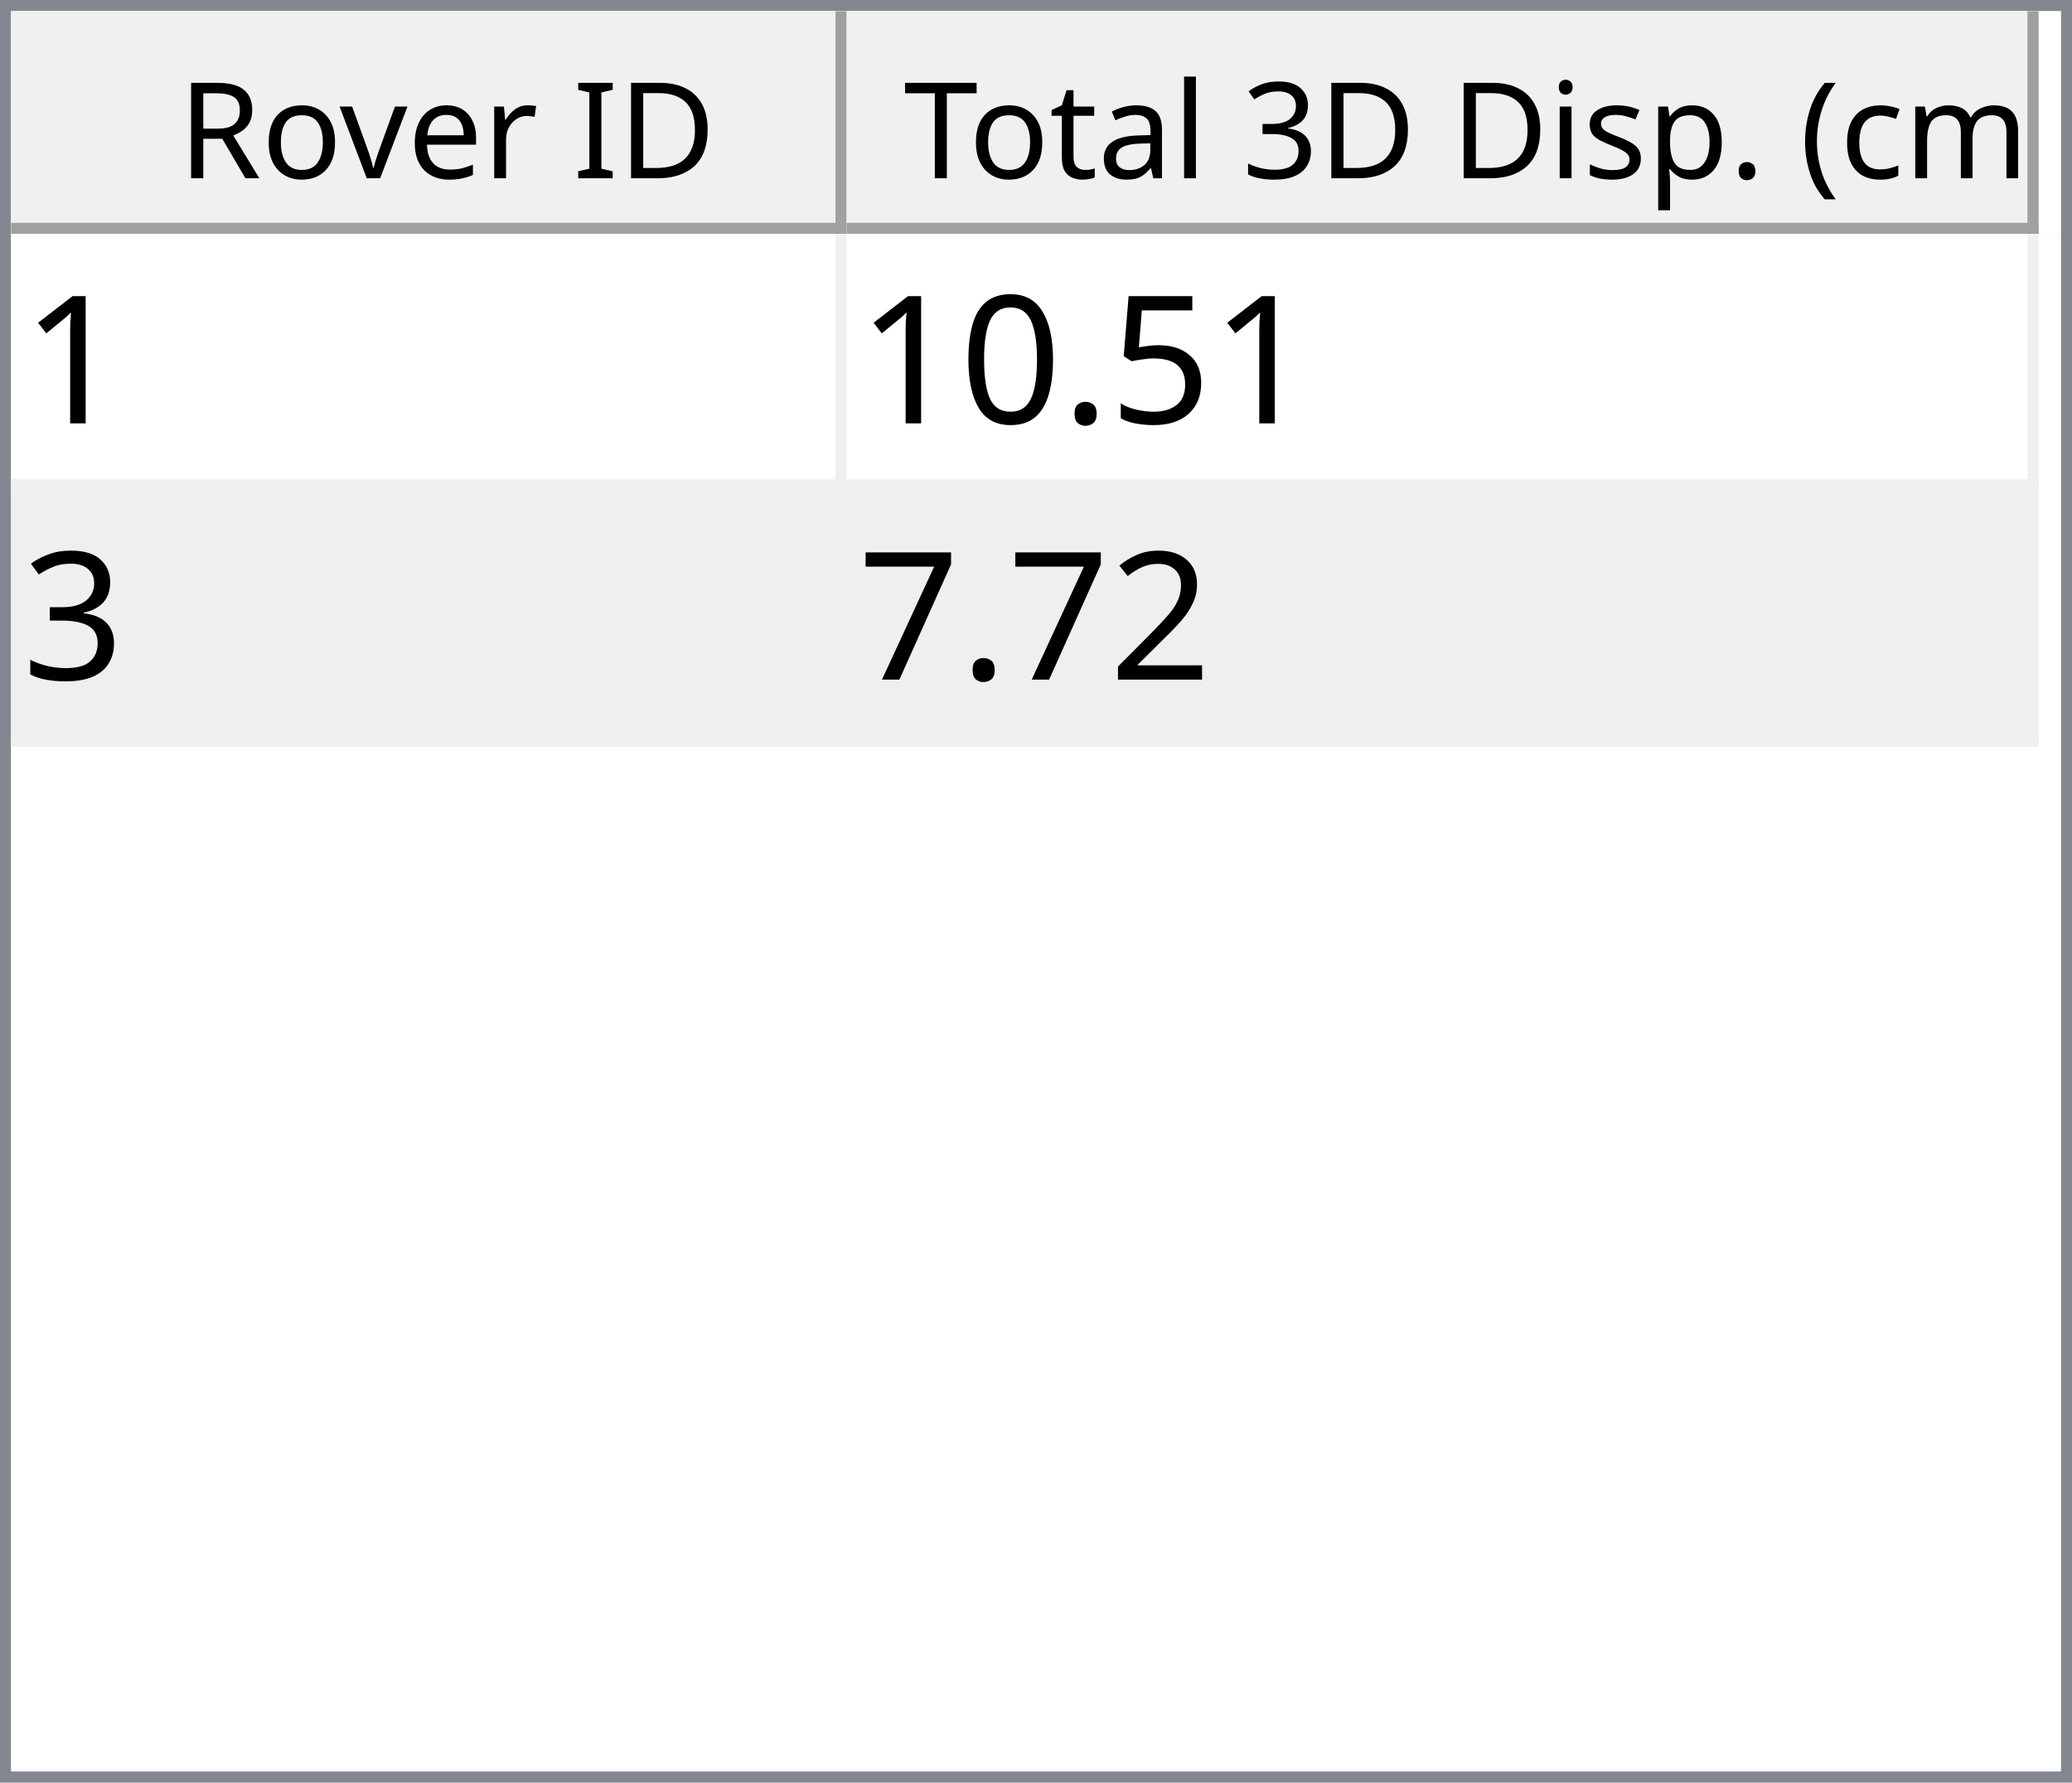
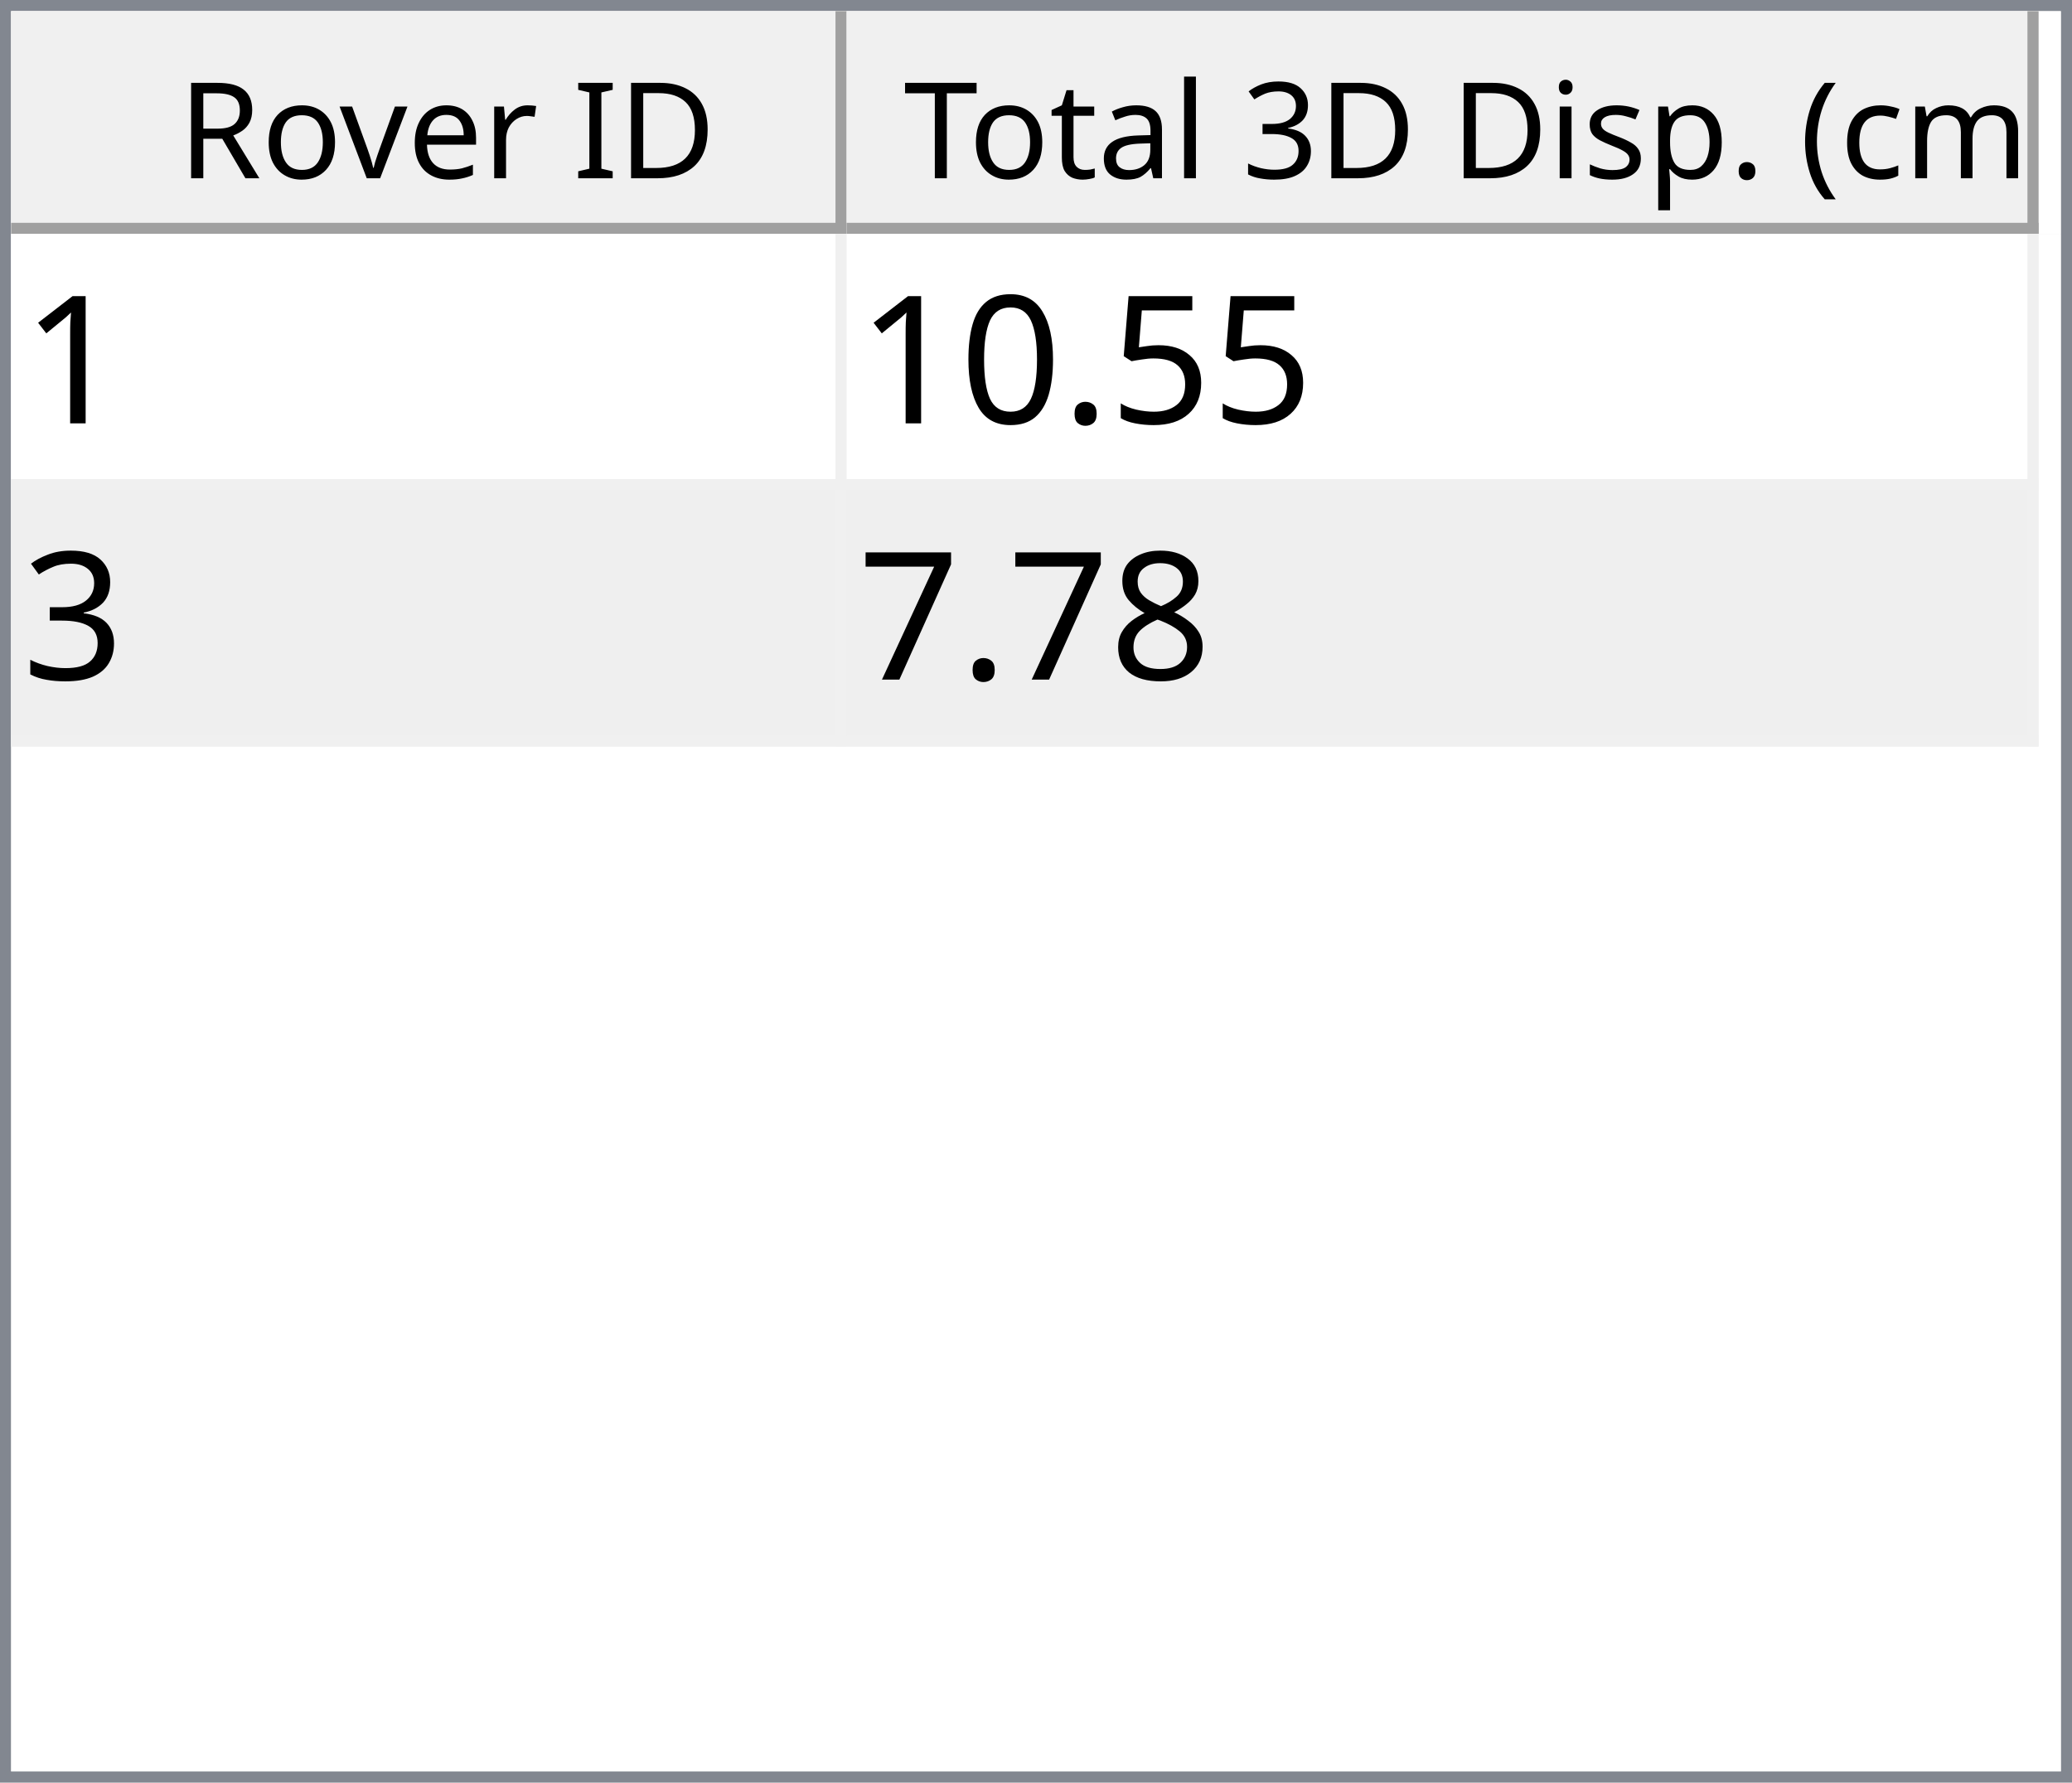
<svg xmlns="http://www.w3.org/2000/svg" style="fill-opacity:1; color-rendering:auto; color-interpolation:auto; text-rendering:auto; stroke:black; stroke-linecap:square; stroke-miterlimit:10; shape-rendering:auto; stroke-opacity:1; fill:black; stroke-dasharray:none; font-weight:normal; stroke-width:1; font-family:'Dialog'; font-style:normal; stroke-linejoin:miter; font-size:12px; stroke-dashoffset:0; image-rendering:auto;" width="186" height="160">
  <defs id="genericDefs" />
  <g>
    <defs id="defs1">
      <clipPath clipPathUnits="userSpaceOnUse" id="clipPath1">
        <path d="M0 0 L186 0 L186 160 L0 160 L0 0 Z" />
      </clipPath>
      <clipPath clipPathUnits="userSpaceOnUse" id="clipPath2">
        <path d="M0 0 L0 160 L186 160 L186 0 Z" />
      </clipPath>
      <clipPath clipPathUnits="userSpaceOnUse" id="clipPath3">
        <path d="M0 0 L0 20 L184 20 L184 0 Z" />
      </clipPath>
      <clipPath clipPathUnits="userSpaceOnUse" id="clipPath4">
        <path d="M0 0 L0 20 L75 20 L75 0 Z" />
      </clipPath>
      <clipPath clipPathUnits="userSpaceOnUse" id="clipPath5">
        <path d="M1 1 L1 19 L74 19 L74 1 Z" />
      </clipPath>
      <clipPath clipPathUnits="userSpaceOnUse" id="clipPath6">
        <path d="M0 0 L0 18 L73 18 L73 0 Z" />
      </clipPath>
      <clipPath clipPathUnits="userSpaceOnUse" id="clipPath7">
        <path d="M-0.5 -0.5 L-0.5 19.5 L74.5 19.5 L74.5 -0.5 Z" />
      </clipPath>
      <clipPath clipPathUnits="userSpaceOnUse" id="clipPath8">
        <path d="M0 0 L0 20 L107 20 L107 0 Z" />
      </clipPath>
      <clipPath clipPathUnits="userSpaceOnUse" id="clipPath9">
        <path d="M1 1 L1 19 L106 19 L106 1 Z" />
      </clipPath>
      <clipPath clipPathUnits="userSpaceOnUse" id="clipPath10">
        <path d="M0 0 L0 18 L105 18 L105 0 Z" />
      </clipPath>
      <clipPath clipPathUnits="userSpaceOnUse" id="clipPath11">
        <path d="M-0.5 -0.5 L-0.5 19.5 L106.5 19.5 L106.5 -0.5 Z" />
      </clipPath>
      <clipPath clipPathUnits="userSpaceOnUse" id="clipPath12">
        <path d="M0 0 L0 138 L184 138 L184 0 Z" />
      </clipPath>
      <clipPath clipPathUnits="userSpaceOnUse" id="clipPath13">
        <path d="M0 0 L0 46 L182 46 L182 0 Z" />
      </clipPath>
      <clipPath clipPathUnits="userSpaceOnUse" id="clipPath14">
        <path d="M-0.5 -0.5 L-0.5 45.5 L181.5 45.5 L181.5 -0.5 Z" />
      </clipPath>
      <clipPath clipPathUnits="userSpaceOnUse" id="clipPath15">
        <path d="M0 0 L0 22 L74 22 L74 0 Z" />
      </clipPath>
      <clipPath clipPathUnits="userSpaceOnUse" id="clipPath16">
        <path d="M0 0 L0 22 L106 22 L106 0 Z" />
      </clipPath>
      <font horiz-adv-x="64.551" id="font1">
        <font-face ascent="107.91" descent="25.098" units-per-em="100" style="font-style:normal; font-family:Segoe UI; font-weight:normal;" />
        <missing-glyph horiz-adv-x="64.551" d="M8.109 0 L8.109 68.266 L56.453 68.266 L56.453 0 L8.109 0 ZM15.328 7.234 L49.219 7.234 L49.219 61.031 L15.328 61.031 L15.328 7.234 Z" />
        <glyph unicode="D" horiz-adv-x="70.117" d="M9.188 0 L9.188 70.016 L28.516 70.016 Q65.531 70.016 65.531 35.891 Q65.531 19.672 55.25 9.836 Q44.969 0 27.734 0 L9.188 0 ZM17.391 62.594 L17.391 7.422 L27.828 7.422 Q41.609 7.422 49.273 14.797 Q56.938 22.172 56.938 35.688 Q56.938 62.594 28.328 62.594 L17.391 62.594 Z" />
        <glyph unicode="I" horiz-adv-x="26.611" d="M17.391 0 L9.188 0 L9.188 70.016 L17.391 70.016 L17.391 0 Z" />
        <glyph unicode=" " horiz-adv-x="27.393" d="" />
        <glyph unicode="r" horiz-adv-x="34.766" d="M34.188 41.891 Q32.078 43.5 28.125 43.5 Q23 43.5 19.555 38.672 Q16.109 33.844 16.109 25.484 L16.109 0 L8.109 0 L8.109 50 L16.109 50 L16.109 39.703 L16.312 39.703 Q18.016 44.969 21.531 47.922 Q25.047 50.875 29.391 50.875 Q32.516 50.875 34.188 50.203 L34.188 41.891 Z" />
        <glyph unicode="e" horiz-adv-x="52.295" d="M48.297 23 L12.984 23 Q13.188 14.656 17.484 10.109 Q21.781 5.562 29.297 5.562 Q37.75 5.562 44.828 11.141 L44.828 3.609 Q38.234 -1.172 27.391 -1.172 Q16.797 -1.172 10.742 5.641 Q4.688 12.453 4.688 24.812 Q4.688 36.469 11.305 43.82 Q17.922 51.172 27.734 51.172 Q37.547 51.172 42.922 44.828 Q48.297 38.484 48.297 27.203 L48.297 23 ZM40.094 29.781 Q40.047 36.719 36.75 40.578 Q33.453 44.438 27.594 44.438 Q21.922 44.438 17.969 40.383 Q14.016 36.328 13.094 29.781 L40.094 29.781 Z" />
        <glyph unicode="v" horiz-adv-x="47.9" d="M47.406 50 L27.484 0 L19.625 0 L0.688 50 L9.469 50 L22.172 13.672 Q23.578 9.672 23.922 6.688 L24.125 6.688 Q24.609 10.453 25.688 13.484 L38.969 50 L47.406 50 Z" />
        <glyph unicode="o" horiz-adv-x="58.594" d="M29 -1.172 Q17.922 -1.172 11.305 5.836 Q4.688 12.844 4.688 24.422 Q4.688 37.016 11.57 44.094 Q18.453 51.172 30.172 51.172 Q41.359 51.172 47.633 44.289 Q53.906 37.406 53.906 25.203 Q53.906 13.234 47.141 6.031 Q40.375 -1.172 29 -1.172 ZM29.594 44.438 Q21.875 44.438 17.383 39.188 Q12.891 33.938 12.891 24.703 Q12.891 15.828 17.43 10.695 Q21.969 5.562 29.594 5.562 Q37.359 5.562 41.531 10.594 Q45.703 15.625 45.703 24.906 Q45.703 34.281 41.531 39.359 Q37.359 44.438 29.594 44.438 Z" />
        <glyph unicode="R" horiz-adv-x="59.814" d="M59.375 0 L49.609 0 L37.891 19.625 Q36.281 22.359 34.766 24.289 Q33.25 26.219 31.664 27.438 Q30.078 28.656 28.25 29.219 Q26.422 29.781 24.125 29.781 L17.391 29.781 L17.391 0 L9.188 0 L9.188 70.016 L30.078 70.016 Q34.672 70.016 38.555 68.867 Q42.438 67.719 45.289 65.375 Q48.141 63.031 49.758 59.547 Q51.375 56.062 51.375 51.375 Q51.375 47.703 50.273 44.656 Q49.172 41.609 47.148 39.211 Q45.125 36.812 42.266 35.133 Q39.406 33.453 35.844 32.516 L35.844 32.328 Q37.594 31.547 38.891 30.547 Q40.188 29.547 41.359 28.18 Q42.531 26.812 43.68 25.078 Q44.828 23.344 46.234 21.047 L59.375 0 ZM17.391 62.594 L17.391 37.203 L28.516 37.203 Q31.594 37.203 34.203 38.133 Q36.812 39.062 38.719 40.797 Q40.625 42.531 41.703 45.047 Q42.781 47.562 42.781 50.688 Q42.781 56.297 39.141 59.445 Q35.5 62.594 28.609 62.594 L17.391 62.594 Z" />
        <glyph unicode=")" horiz-adv-x="30.176" d="M8.297 -15.922 L1.172 -15.922 Q16.406 2.344 16.406 26.812 Q16.406 51.469 1.078 70.016 L8.297 70.016 Q23.531 52.156 23.531 26.703 Q23.531 1.375 8.297 -15.922 Z" />
        <glyph unicode="m" horiz-adv-x="86.133" d="M79.109 0 L71.094 0 L71.094 28.719 Q71.094 37.016 68.531 40.727 Q65.969 44.438 59.906 44.438 Q54.781 44.438 51.195 39.75 Q47.609 35.062 47.609 28.516 L47.609 0 L39.594 0 L39.594 29.688 Q39.594 44.438 28.219 44.438 Q22.953 44.438 19.531 40.016 Q16.109 35.594 16.109 28.516 L16.109 0 L8.109 0 L8.109 50 L16.109 50 L16.109 42.094 L16.312 42.094 Q21.625 51.172 31.844 51.172 Q36.969 51.172 40.773 48.312 Q44.578 45.453 46 40.828 Q51.562 51.172 62.594 51.172 Q79.109 51.172 79.109 30.812 L79.109 0 Z" />
        <glyph unicode="c" horiz-adv-x="46.191" d="M42.188 2.297 Q36.422 -1.172 28.516 -1.172 Q17.828 -1.172 11.258 5.789 Q4.688 12.75 4.688 23.828 Q4.688 36.188 11.766 43.68 Q18.844 51.172 30.672 51.172 Q37.25 51.172 42.281 48.734 L42.281 40.531 Q36.719 44.438 30.375 44.438 Q22.703 44.438 17.797 38.945 Q12.891 33.453 12.891 24.516 Q12.891 15.719 17.508 10.641 Q22.125 5.562 29.891 5.562 Q36.422 5.562 42.188 9.906 L42.188 2.297 Z" />
        <glyph unicode="(" horiz-adv-x="30.176" d="M29.109 -15.922 L21.969 -15.922 Q6.844 1.375 6.844 26.703 Q6.844 52.156 21.969 70.016 L29.203 70.016 Q13.875 51.469 13.875 26.812 Q13.875 2.344 29.109 -15.922 Z" />
        <glyph unicode="." horiz-adv-x="21.68" d="M10.891 -1.078 Q8.641 -1.078 7.055 0.539 Q5.469 2.156 5.469 4.391 Q5.469 6.641 7.055 8.273 Q8.641 9.906 10.891 9.906 Q13.188 9.906 14.797 8.273 Q16.406 6.641 16.406 4.391 Q16.406 2.156 14.797 0.539 Q13.188 -1.078 10.891 -1.078 Z" />
        <glyph unicode="p" horiz-adv-x="58.789" d="M16.312 7.234 L16.109 7.234 L16.109 -23 L8.109 -23 L8.109 50 L16.109 50 L16.109 41.219 L16.312 41.219 Q22.219 51.172 33.594 51.172 Q43.266 51.172 48.688 44.461 Q54.109 37.75 54.109 26.469 Q54.109 13.922 48 6.375 Q41.891 -1.172 31.297 -1.172 Q21.578 -1.172 16.312 7.234 ZM16.109 27.391 L16.109 20.406 Q16.109 14.203 20.141 9.883 Q24.172 5.562 30.375 5.562 Q37.641 5.562 41.773 11.133 Q45.906 16.703 45.906 26.609 Q45.906 34.969 42.047 39.703 Q38.188 44.438 31.594 44.438 Q24.609 44.438 20.359 39.578 Q16.109 34.719 16.109 27.391 Z" />
        <glyph unicode="s" horiz-adv-x="42.432" d="M5.078 1.812 L5.078 10.406 Q11.625 5.562 19.484 5.562 Q30.031 5.562 30.031 12.594 Q30.031 14.594 29.125 15.992 Q28.219 17.391 26.68 18.461 Q25.141 19.531 23.07 20.383 Q21 21.234 18.609 22.172 Q15.281 23.484 12.766 24.828 Q10.25 26.172 8.57 27.859 Q6.891 29.547 6.031 31.695 Q5.172 33.844 5.172 36.719 Q5.172 40.234 6.789 42.945 Q8.406 45.656 11.086 47.484 Q13.766 49.312 17.211 50.242 Q20.656 51.172 24.312 51.172 Q30.812 51.172 35.938 48.922 L35.938 40.828 Q30.422 44.438 23.25 44.438 Q21 44.438 19.195 43.922 Q17.391 43.406 16.094 42.477 Q14.797 41.547 14.086 40.258 Q13.375 38.969 13.375 37.406 Q13.375 35.453 14.086 34.133 Q14.797 32.812 16.164 31.789 Q17.531 30.766 19.484 29.938 Q21.438 29.109 23.922 28.125 Q27.25 26.859 29.883 25.516 Q32.516 24.172 34.375 22.484 Q36.234 20.797 37.234 18.602 Q38.234 16.406 38.234 13.375 Q38.234 9.672 36.602 6.938 Q34.969 4.203 32.234 2.398 Q29.5 0.594 25.93 -0.289 Q22.359 -1.172 18.453 -1.172 Q10.75 -1.172 5.078 1.812 Z" />
        <glyph unicode="i" horiz-adv-x="24.219" d="M12.203 62.703 Q10.062 62.703 8.547 64.164 Q7.031 65.625 7.031 67.875 Q7.031 70.125 8.547 71.609 Q10.062 73.094 12.203 73.094 Q14.406 73.094 15.945 71.609 Q17.484 70.125 17.484 67.875 Q17.484 65.719 15.945 64.211 Q14.406 62.703 12.203 62.703 ZM16.109 0 L8.109 0 L8.109 50 L16.109 50 L16.109 0 Z" />
        <glyph unicode="3" horiz-adv-x="53.906" d="M46.531 19.828 Q46.531 15.094 44.75 11.211 Q42.969 7.328 39.719 4.57 Q36.469 1.812 31.93 0.297 Q27.391 -1.219 21.922 -1.219 Q11.922 -1.219 6 2.594 L6 11.188 Q13.094 5.609 22.219 5.609 Q25.875 5.609 28.828 6.539 Q31.781 7.469 33.906 9.227 Q36.031 10.984 37.18 13.477 Q38.328 15.969 38.328 19.094 Q38.328 32.812 18.797 32.812 L12.984 32.812 L12.984 39.594 L18.5 39.594 Q35.797 39.594 35.797 52.484 Q35.797 64.406 22.609 64.406 Q15.188 64.406 8.688 59.422 L8.688 67.188 Q15.375 71.188 24.609 71.188 Q29 71.188 32.57 69.969 Q36.141 68.75 38.68 66.555 Q41.219 64.359 42.609 61.281 Q44 58.203 44 54.5 Q44 40.672 30.031 36.719 L30.031 36.531 Q33.594 36.141 36.625 34.797 Q39.656 33.453 41.852 31.305 Q44.047 29.156 45.289 26.25 Q46.531 23.344 46.531 19.828 Z" />
        <glyph unicode="l" horiz-adv-x="24.219" d="M16.109 0 L8.109 0 L8.109 74.031 L16.109 74.031 L16.109 0 Z" />
        <glyph unicode="a" horiz-adv-x="50.879" d="M43.891 0 L35.891 0 L35.891 7.812 L35.688 7.812 Q30.469 -1.172 20.312 -1.172 Q12.844 -1.172 8.617 2.781 Q4.391 6.734 4.391 13.281 Q4.391 27.297 20.906 29.594 L35.891 31.688 Q35.891 44.438 25.594 44.438 Q16.547 44.438 9.281 38.281 L9.281 46.484 Q16.656 51.172 26.266 51.172 Q43.891 51.172 43.891 32.516 L43.891 0 ZM35.891 25.297 L23.828 23.641 Q18.266 22.859 15.43 20.875 Q12.594 18.891 12.594 13.875 Q12.594 10.203 15.211 7.883 Q17.828 5.562 22.172 5.562 Q28.125 5.562 32.008 9.742 Q35.891 13.922 35.891 20.312 L35.891 25.297 Z" />
        <glyph unicode="t" horiz-adv-x="33.887" d="M31.297 0.484 Q28.469 -1.078 23.828 -1.078 Q10.688 -1.078 10.688 13.578 L10.688 43.172 L2.094 43.172 L2.094 50 L10.688 50 L10.688 62.203 L18.703 64.797 L18.703 50 L31.297 50 L31.297 43.172 L18.703 43.172 L18.703 14.984 Q18.703 9.969 20.414 7.82 Q22.125 5.672 26.078 5.672 Q29.109 5.672 31.297 7.328 L31.297 0.484 Z" />
        <glyph unicode="T" horiz-adv-x="52.393" d="M50.594 62.594 L30.375 62.594 L30.375 0 L22.172 0 L22.172 62.594 L2 62.594 L2 70.016 L50.594 70.016 L50.594 62.594 Z" />
      </font>
      <font horiz-adv-x="75.0" id="font2">
        <font-face ascent="100.537" descent="21.973" units-per-em="100" style="font-style:normal; font-family:sans-serif; font-weight:normal;" />
        <missing-glyph horiz-adv-x="75.0" d="M12.5 0 L12.5 62.5 L62.5 62.5 L62.5 0 L12.5 0 ZM14.062 1.562 L60.938 1.562 L60.938 60.938 L14.062 60.938 L14.062 1.562 Z" />
        <glyph unicode="1" horiz-adv-x="55.615" d="M37.25 0 L28.469 0 L28.469 56 Q25.297 52.984 20.141 49.953 Q14.984 46.922 10.891 45.406 L10.891 53.906 Q18.266 57.375 23.781 62.305 Q29.297 67.234 31.594 71.875 L37.25 71.875 L37.25 0 Z" />
        <glyph unicode="5" horiz-adv-x="55.615" d="M4.156 18.75 L13.375 19.531 Q14.406 12.797 18.141 9.398 Q21.875 6 27.156 6 Q33.5 6 37.891 10.789 Q42.281 15.578 42.281 23.484 Q42.281 31 38.062 35.352 Q33.844 39.703 27 39.703 Q22.75 39.703 19.336 37.773 Q15.922 35.844 13.969 32.766 L5.719 33.844 L12.641 70.609 L48.25 70.609 L48.25 62.203 L19.672 62.203 L15.828 42.969 Q22.266 47.469 29.344 47.469 Q38.719 47.469 45.164 40.969 Q51.609 34.469 51.609 24.266 Q51.609 14.547 45.953 7.469 Q39.062 -1.219 27.156 -1.219 Q17.391 -1.219 11.211 4.25 Q5.031 9.719 4.156 18.75 Z" />
        <glyph unicode="." horiz-adv-x="27.783" d="M9.078 0 L9.078 10.016 L19.094 10.016 L19.094 0 L9.078 0 Z" />
        <glyph unicode="0" horiz-adv-x="55.615" d="M4.156 35.297 Q4.156 48 6.766 55.742 Q9.375 63.484 14.523 67.68 Q19.672 71.875 27.484 71.875 Q33.25 71.875 37.594 69.555 Q41.938 67.234 44.773 62.867 Q47.609 58.5 49.219 52.227 Q50.828 45.953 50.828 35.297 Q50.828 22.703 48.242 14.969 Q45.656 7.234 40.508 3.008 Q35.359 -1.219 27.484 -1.219 Q17.141 -1.219 11.234 6.203 Q4.156 15.141 4.156 35.297 ZM13.188 35.297 Q13.188 17.672 17.312 11.836 Q21.438 6 27.484 6 Q33.547 6 37.672 11.859 Q41.797 17.719 41.797 35.297 Q41.797 52.984 37.672 58.789 Q33.547 64.594 27.391 64.594 Q21.344 64.594 17.719 59.469 Q13.188 52.938 13.188 35.297 Z" />
        <glyph unicode="3" horiz-adv-x="55.615" d="M4.203 18.891 L12.984 20.062 Q14.5 12.594 18.141 9.297 Q21.781 6 27 6 Q33.203 6 37.477 10.297 Q41.75 14.594 41.75 20.953 Q41.75 27 37.797 30.93 Q33.844 34.859 27.734 34.859 Q25.25 34.859 21.531 33.891 L22.516 41.609 Q23.391 41.5 23.922 41.5 Q29.547 41.5 34.039 44.43 Q38.531 47.359 38.531 53.469 Q38.531 58.297 35.258 61.477 Q31.984 64.656 26.812 64.656 Q21.688 64.656 18.266 61.43 Q14.844 58.203 13.875 51.766 L5.078 53.328 Q6.688 62.156 12.398 67.016 Q18.109 71.875 26.609 71.875 Q32.469 71.875 37.398 69.359 Q42.328 66.844 44.945 62.5 Q47.562 58.156 47.562 53.266 Q47.562 48.641 45.07 44.828 Q42.578 41.016 37.703 38.766 Q44.047 37.312 47.562 32.695 Q51.078 28.078 51.078 21.141 Q51.078 11.766 44.242 5.25 Q37.406 -1.266 26.953 -1.266 Q17.531 -1.266 11.305 4.352 Q5.078 9.969 4.203 18.891 Z" />
-         <glyph unicode="2" horiz-adv-x="55.615" d="M50.344 8.453 L50.344 0 L3.031 0 Q2.938 3.172 4.047 6.109 Q5.859 10.938 9.836 15.625 Q13.812 20.312 21.344 26.469 Q33.016 36.031 37.117 41.625 Q41.219 47.219 41.219 52.203 Q41.219 57.422 37.477 61.008 Q33.734 64.594 27.734 64.594 Q21.391 64.594 17.578 60.789 Q13.766 56.984 13.719 50.25 L4.688 51.172 Q5.609 61.281 11.664 66.578 Q17.719 71.875 27.938 71.875 Q38.234 71.875 44.242 66.164 Q50.25 60.453 50.25 52 Q50.25 47.703 48.492 43.555 Q46.734 39.406 42.656 34.812 Q38.578 30.219 29.109 22.219 Q21.188 15.578 18.945 13.211 Q16.703 10.844 15.234 8.453 L50.344 8.453 Z" />
+         <glyph unicode="8" horiz-adv-x="55.615" d="M17.672 38.812 Q12.203 40.828 9.57 44.539 Q6.938 48.25 6.938 53.422 Q6.938 61.234 12.555 66.555 Q18.172 71.875 27.484 71.875 Q36.859 71.875 42.578 66.43 Q48.297 60.984 48.297 53.172 Q48.297 48.188 45.68 44.508 Q43.062 40.828 37.75 38.812 Q44.344 36.672 47.781 31.883 Q51.219 27.094 51.219 20.453 Q51.219 11.281 44.727 5.031 Q38.234 -1.219 27.641 -1.219 Q17.047 -1.219 10.547 5.055 Q4.047 11.328 4.047 20.703 Q4.047 27.688 7.594 32.398 Q11.141 37.109 17.672 38.812 ZM15.922 53.719 Q15.922 48.641 19.195 45.414 Q22.469 42.188 27.688 42.188 Q32.766 42.188 36.016 45.383 Q39.266 48.578 39.266 53.219 Q39.266 58.062 35.914 61.359 Q32.562 64.656 27.594 64.656 Q22.562 64.656 19.242 61.43 Q15.922 58.203 15.922 53.719 ZM13.094 20.656 Q13.094 16.891 14.875 13.375 Q16.656 9.859 20.172 7.93 Q23.688 6 27.734 6 Q34.031 6 38.133 10.055 Q42.234 14.109 42.234 20.359 Q42.234 26.703 38.016 30.859 Q33.797 35.016 27.438 35.016 Q21.234 35.016 17.164 30.914 Q13.094 26.812 13.094 20.656 Z" />
        <glyph unicode="7" horiz-adv-x="55.615" d="M4.734 62.203 L4.734 70.656 L51.078 70.656 L51.078 63.812 Q44.234 56.547 37.523 44.484 Q30.812 32.422 27.156 19.672 Q24.516 10.688 23.781 0 L14.75 0 Q14.891 8.453 18.062 20.414 Q21.234 32.375 27.172 43.484 Q33.109 54.594 39.797 62.203 L4.734 62.203 Z" />
      </font>
    </defs>
    <g style="fill:white; stroke:white;">
      <rect x="0" y="0" width="186" style="clip-path:url(#clipPath1); stroke:none;" height="160" />
    </g>
    <g style="fill:white; text-rendering:optimizeSpeed; color-rendering:optimizeSpeed; image-rendering:optimizeSpeed; shape-rendering:crispEdges; stroke:white; color-interpolation:sRGB;">
      <rect x="0" width="186" height="160" y="0" style="stroke:none;" />
      <path style="stroke:none;" d="M0 160 L186 160 L186 0 L0 0 Z" />
    </g>
    <g style="fill:rgb(240,240,240); font-family:'Segoe UI'; stroke:rgb(240,240,240);">
      <rect x="0" y="0" width="186" style="clip-path:url(#clipPath2); stroke:none;" height="160" />
    </g>
    <g style="fill:rgb(130,135,144); font-family:'Segoe UI'; stroke:rgb(130,135,144);">
      <path d="M0 0 L186 0 L186 160 L0 160 L0 0 ZM1 1 L185 1 L185 159 L1 159 L1 1 Z" style="fill-rule:evenodd; clip-path:url(#clipPath2); stroke:none;" />
    </g>
    <g style="fill:white; font-family:'Segoe UI'; stroke:white;" transform="translate(1,1)">
      <rect x="0" y="0" width="184" style="clip-path:url(#clipPath3); stroke:none;" height="20" />
    </g>
    <g style="fill:rgb(240,240,240); font-family:'Segoe UI'; stroke:rgb(240,240,240);" transform="translate(1,1)">
      <rect x="0" y="0" width="75" style="clip-path:url(#clipPath4); stroke:none;" height="20" />
    </g>
    <g style="font-family:'Segoe UI';" transform="translate(2,2)">
      <text x="14" xml:space="preserve" y="14" style="clip-path:url(#clipPath6); stroke:none;">Rover ID</text>
    </g>
    <g style="fill:rgb(160,160,160); font-family:'Segoe UI'; stroke:rgb(160,160,160); stroke-linejoin:bevel;" transform="translate(1.5,1.5)">
      <line x1="74" x2="74" y1="0" style="fill:none; clip-path:url(#clipPath7);" y2="19" />
    </g>
    <g style="fill:rgb(160,160,160); font-family:'Segoe UI'; stroke:rgb(160,160,160); stroke-linejoin:bevel;" transform="matrix(1,0,0,1,1,1) translate(0.5,0.5)">
      <line x1="0" x2="74" y1="19" style="fill:none; clip-path:url(#clipPath7);" y2="19" />
    </g>
    <g style="fill:rgb(240,240,240); font-family:'Segoe UI'; stroke:rgb(240,240,240);" transform="translate(76,1)">
      <rect x="0" y="0" width="107" style="clip-path:url(#clipPath8); stroke:none;" height="20" />
    </g>
    <g style="font-family:'Segoe UI';" transform="translate(77,2)">
      <text x="1" xml:space="preserve" y="14" style="clip-path:url(#clipPath10); stroke:none;"> Total 3D Disp. (cm)</text>
    </g>
    <g style="fill:rgb(160,160,160); font-family:'Segoe UI'; stroke:rgb(160,160,160); stroke-linejoin:bevel;" transform="translate(76.5,1.5)">
      <line x1="106" x2="106" y1="0" style="fill:none; clip-path:url(#clipPath11);" y2="19" />
    </g>
    <g style="fill:rgb(160,160,160); font-family:'Segoe UI'; stroke:rgb(160,160,160); stroke-linejoin:bevel;" transform="matrix(1,0,0,1,76,1) translate(0.5,0.5)">
      <line x1="0" x2="106" y1="19" style="fill:none; clip-path:url(#clipPath11);" y2="19" />
    </g>
    <g style="fill:white; font-family:'Segoe UI'; stroke:white;" transform="translate(1,21)">
      <rect x="0" y="0" width="184" style="clip-path:url(#clipPath12); stroke:none;" height="138" />
    </g>
    <g style="fill:rgb(240,240,240); font-size:16px; font-family:sans-serif; stroke:rgb(240,240,240);" transform="translate(1,21)">
      <rect x="0" y="0" width="182" style="clip-path:url(#clipPath13); stroke:none;" height="46" />
      <line transform="translate(0.5,0.5)" x1="0" x2="181" y1="22" style="clip-path:url(#clipPath14); fill:none; stroke-linejoin:bevel;" y2="22" />
    </g>
    <g transform="matrix(1,0,0,1,1,21) translate(0.5,0.5)" style="fill:rgb(240,240,240); font-size:16px; font-family:sans-serif; stroke:rgb(240,240,240); stroke-linejoin:bevel;">
      <line x1="0" x2="181" y1="45" style="fill:none; clip-path:url(#clipPath14);" y2="45" />
    </g>
    <g transform="matrix(1,0,0,1,1,21) translate(0.5,0.5)" style="fill:rgb(240,240,240); font-size:16px; font-family:sans-serif; stroke:rgb(240,240,240); stroke-linejoin:bevel;">
      <line x1="74" x2="74" y1="0" style="fill:none; clip-path:url(#clipPath14);" y2="45" />
    </g>
    <g transform="matrix(1,0,0,1,1,21) translate(0.5,0.5)" style="fill:rgb(240,240,240); font-size:16px; font-family:sans-serif; stroke:rgb(240,240,240); stroke-linejoin:bevel;">
      <line x1="181" x2="181" y1="0" style="fill:none; clip-path:url(#clipPath14);" y2="45" />
    </g>
    <g style="fill:white; font-size:16px; font-family:sans-serif; stroke:white;" transform="matrix(1,0,0,1,1,21)">
      <rect x="0" y="0" width="74" style="clip-path:url(#clipPath15); stroke:none;" height="22" />
      <text x="1" y="17" style="fill:black; clip-path:url(#clipPath15); stroke:none;" xml:space="preserve">1</text>
    </g>
    <g style="fill:white; font-size:16px; font-family:sans-serif; stroke:white;" transform="matrix(1,0,0,1,1,21) translate(75,0)">
      <rect x="0" y="0" width="106" style="clip-path:url(#clipPath16); stroke:none;" height="22" />
-       <text x="1" y="17" style="fill:black; clip-path:url(#clipPath16); stroke:none;" xml:space="preserve">10.51</text>
+       <text x="1" y="17" style="fill:black; clip-path:url(#clipPath16); stroke:none;" xml:space="preserve">10.55</text>
    </g>
    <g style="fill:rgb(239,239,239); font-size:16px; font-family:sans-serif; stroke:rgb(239,239,239);" transform="matrix(1,0,0,1,1,21) translate(0,23)">
      <rect x="0" y="0" width="74" style="clip-path:url(#clipPath15); stroke:none;" height="22" />
      <text x="1" y="17" style="fill:black; clip-path:url(#clipPath15); stroke:none;" xml:space="preserve">3</text>
    </g>
    <g style="fill:rgb(239,239,239); font-size:16px; font-family:sans-serif; stroke:rgb(239,239,239);" transform="matrix(1,0,0,1,1,21) translate(75,23)">
      <rect x="0" y="0" width="106" style="clip-path:url(#clipPath16); stroke:none;" height="22" />
-       <text x="1" y="17" style="fill:black; clip-path:url(#clipPath16); stroke:none;" xml:space="preserve">7.72</text>
+       <text x="1" y="17" style="fill:black; clip-path:url(#clipPath16); stroke:none;" xml:space="preserve">7.78</text>
    </g>
  </g>
</svg>
